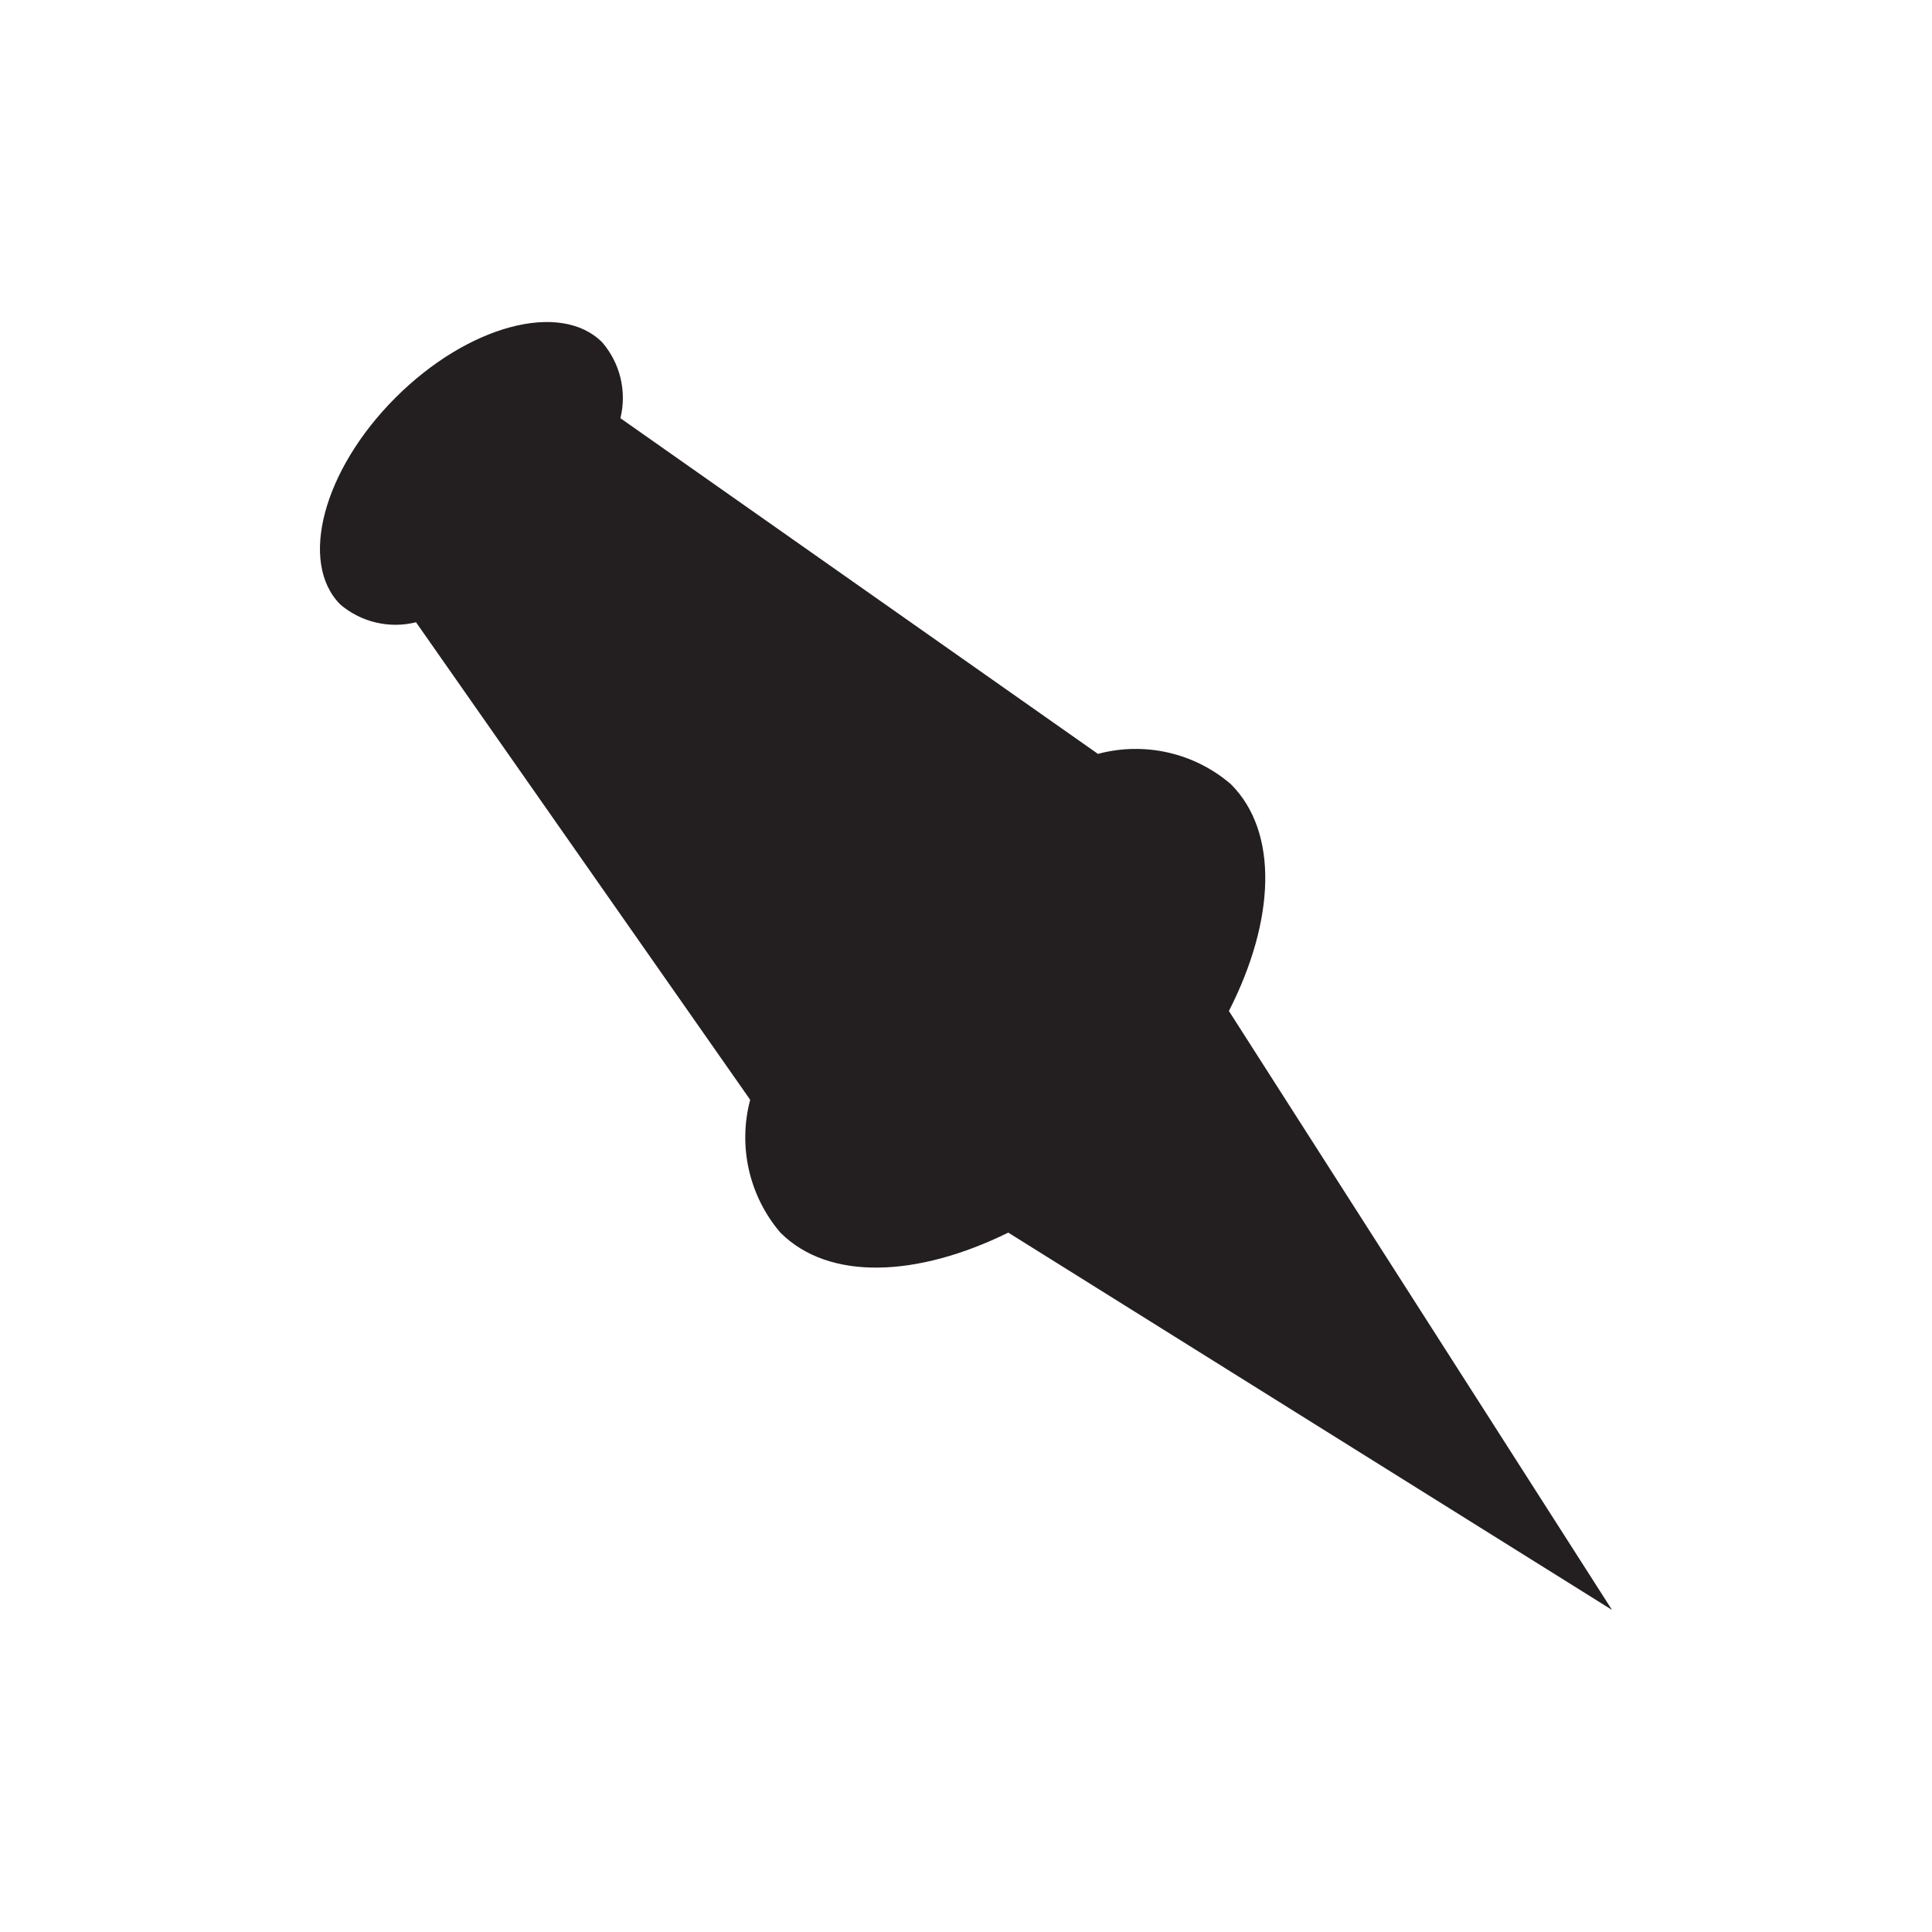
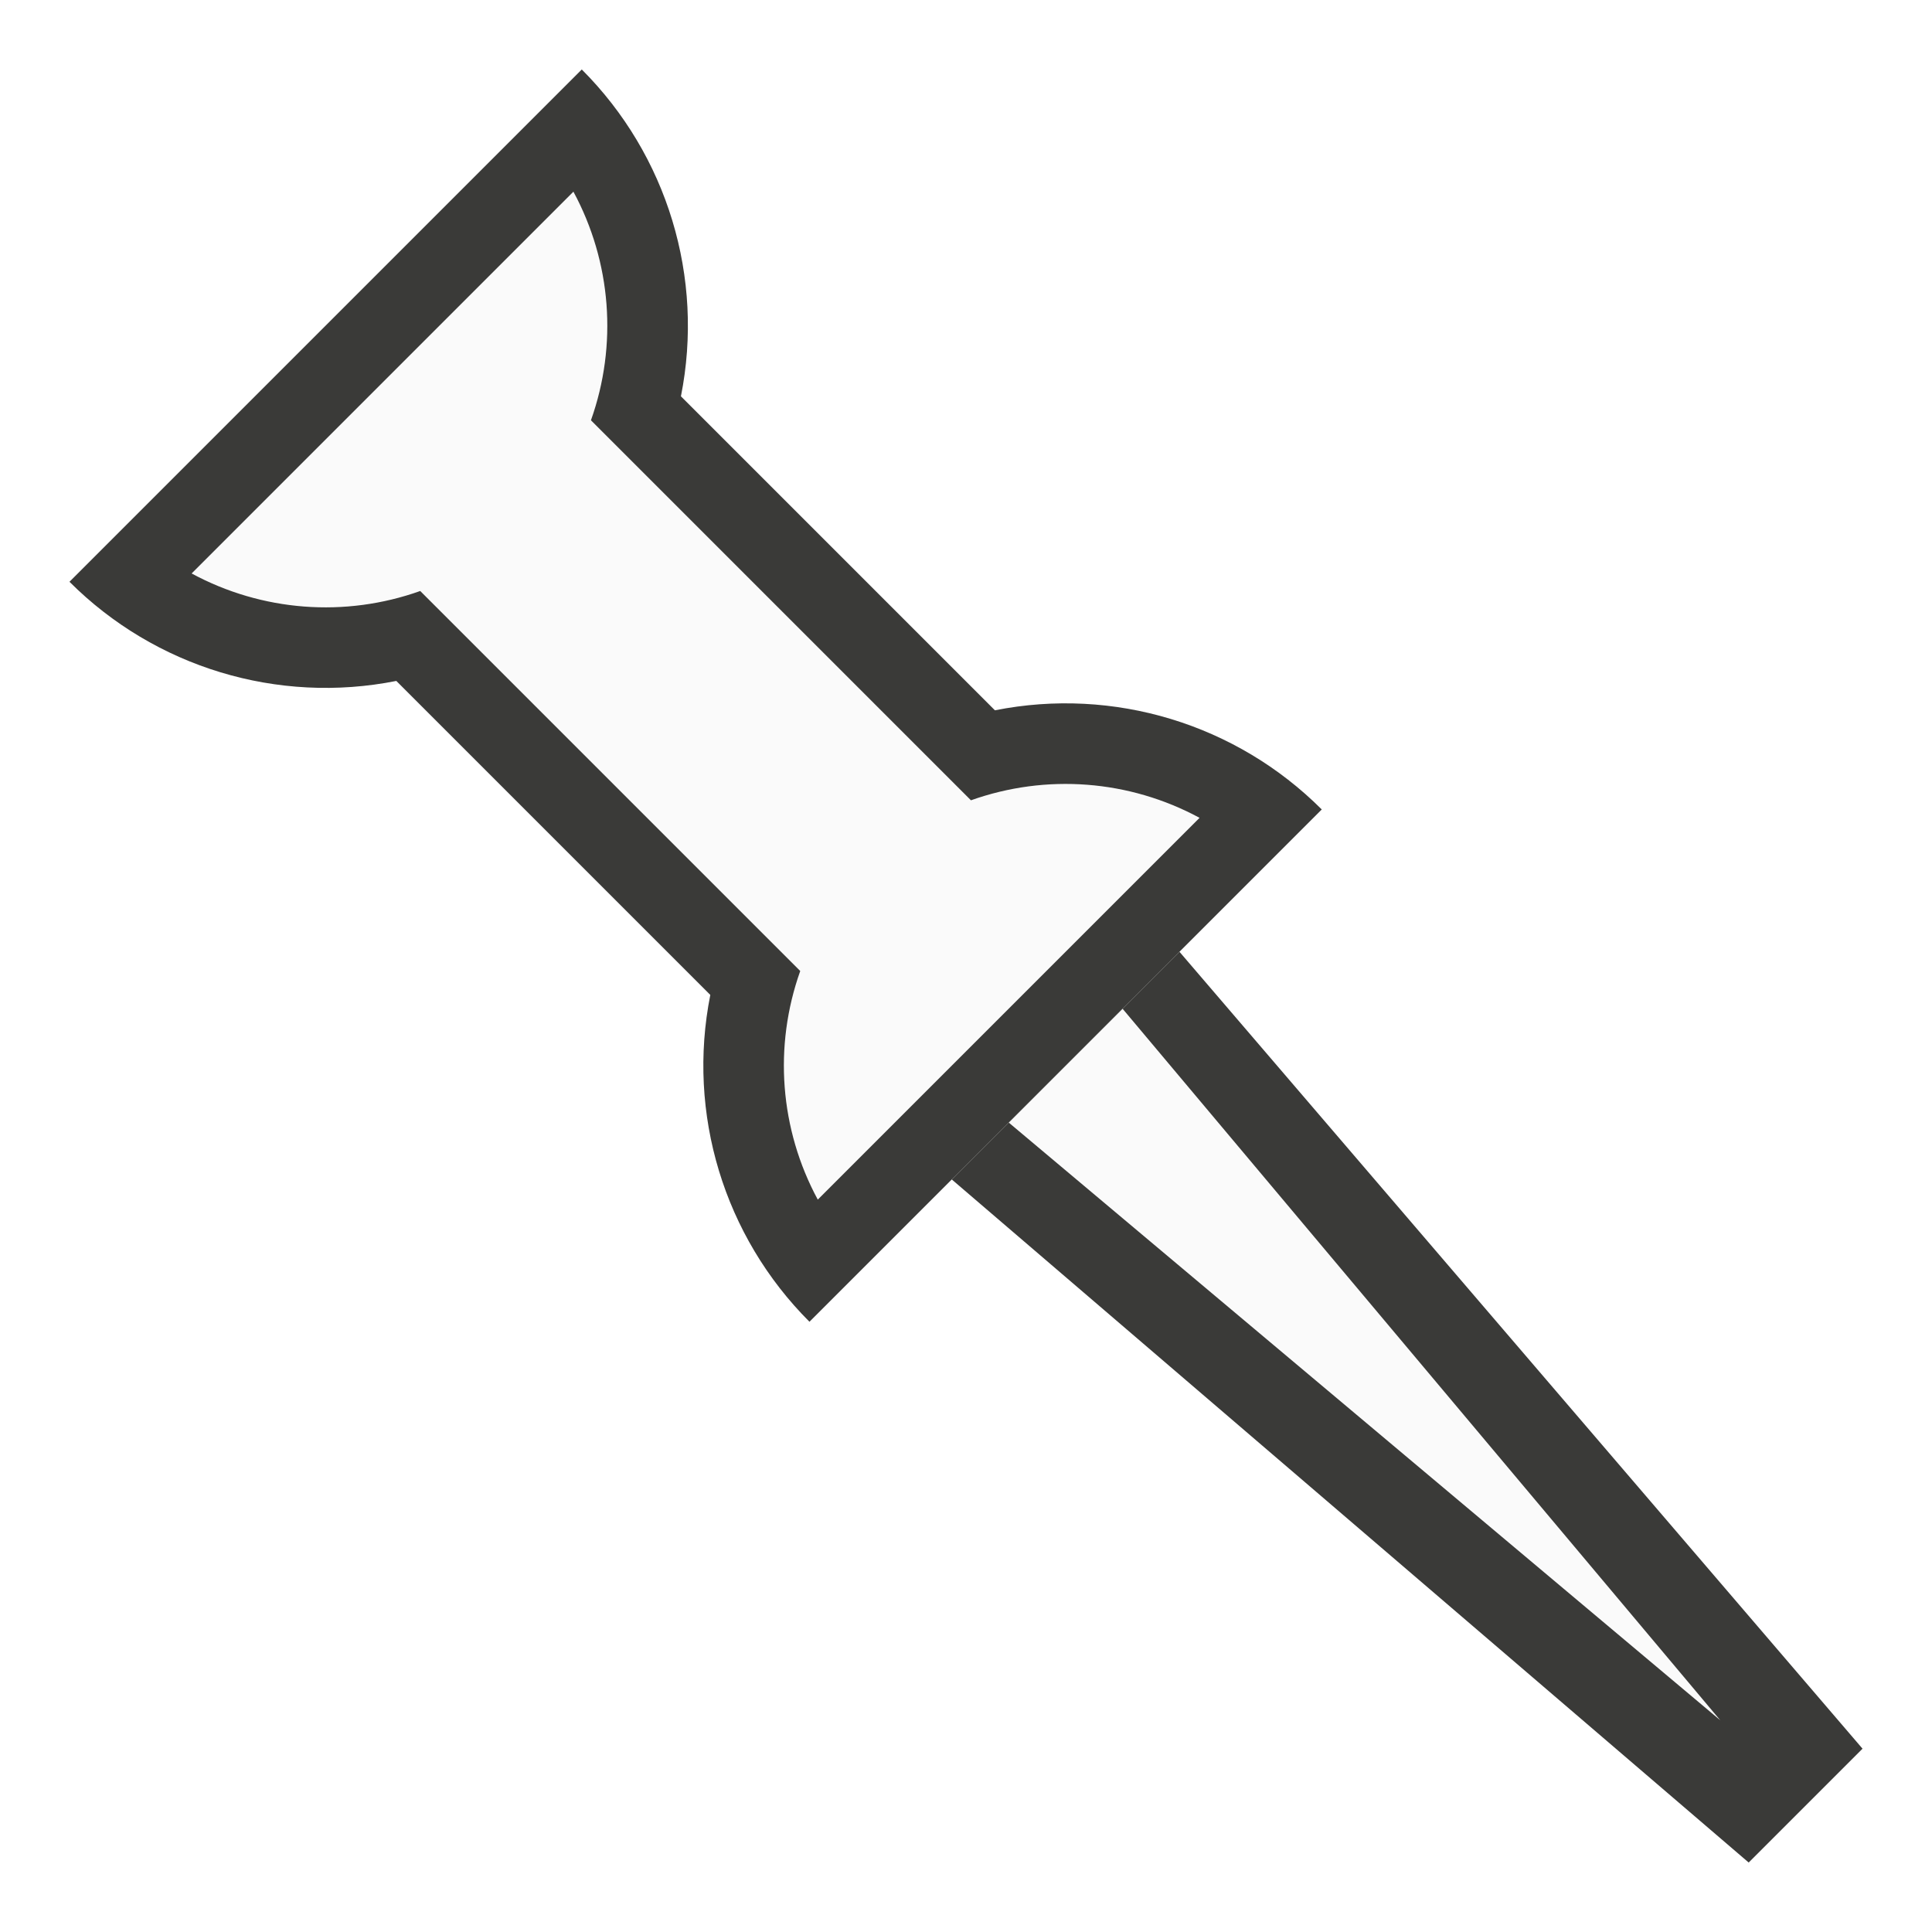
- <svg xmlns="http://www.w3.org/2000/svg" viewBox="0 0 24 24">
-   <path d="m15.289 9.74a1.815 1.815 0 0 0 -1.65-.375l-5.932-4.17a1.057 1.057 0 0 0 -.225-.941c-.517-.521-1.669-.214-2.569.686-.9.9-1.204 2.047-.686 2.569a1.057 1.057 0 0 0 .941.221l4.151 5.932a1.822 1.822 0 0 0 .375 1.65c.604.604 1.702.555 2.831 0l7.5 4.687-4.759-7.44c.574-1.125.622-2.224.022-2.82z" fill="#231f20" stroke-width=".375" />
+ <svg xmlns="http://www.w3.org/2000/svg" height="24" width="24">
+   <g transform="matrix(.7071068 -.7071068 .7071068 .7071068 -3.379572 11.46967)">
+     <path d="m7.146 1c.283.951.957 1.737 1.854 2.162v1.08 4.516 1.08c-.896.425-1.57 1.211-1.854 2.162h6.707c-.283-.951-.957-1.737-1.854-2.162v-1.08-4.516-1.08c.896-.425 1.57-1.211 1.854-2.162z" fill="#fafafa" />
+     <path d="m8.5 13h4l-1 13h-2z" fill="#3a3a38" />
+     <path d="m9.5 13h2l-1 11.5z" fill="#fafafa" />
+     <path d="m6 0a4.5 4.5 0 0 0 2 3.742v5.516a4.5 4.5 0 0 0 -2 3.742h9a4.5 4.5 0 0 0 -2-3.742v-5.516a4.5 4.5 0 0 0 2-3.742zm1.146 1h6.707a3.5 3.5 0 0 1 -1.854 2.162v1.08 4.516 1.08a3.5 3.5 0 0 1 1.854 2.162h-6.707a3.5 3.5 0 0 1 1.854-2.162v-1.08-4.516-1.08a3.5 3.5 0 0 1 -1.854-2.162z" fill="#3a3a38" stroke-linecap="square" />
+   </g>
</svg>
